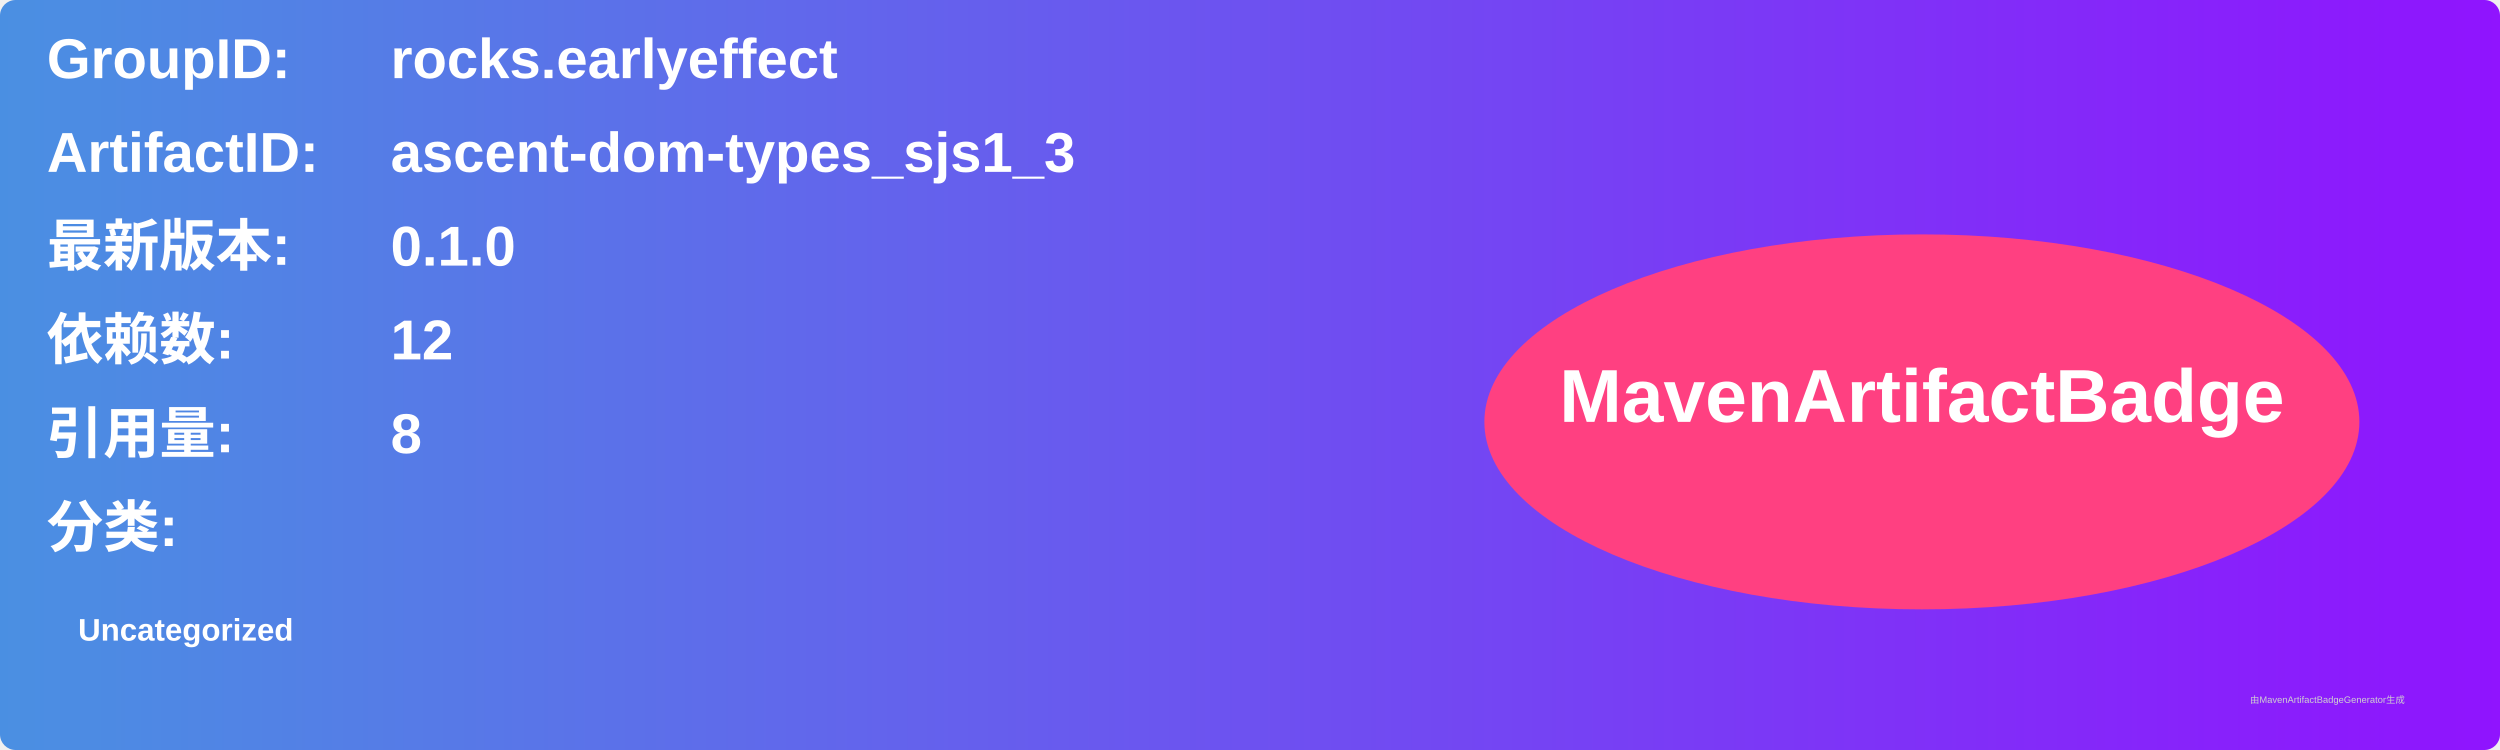
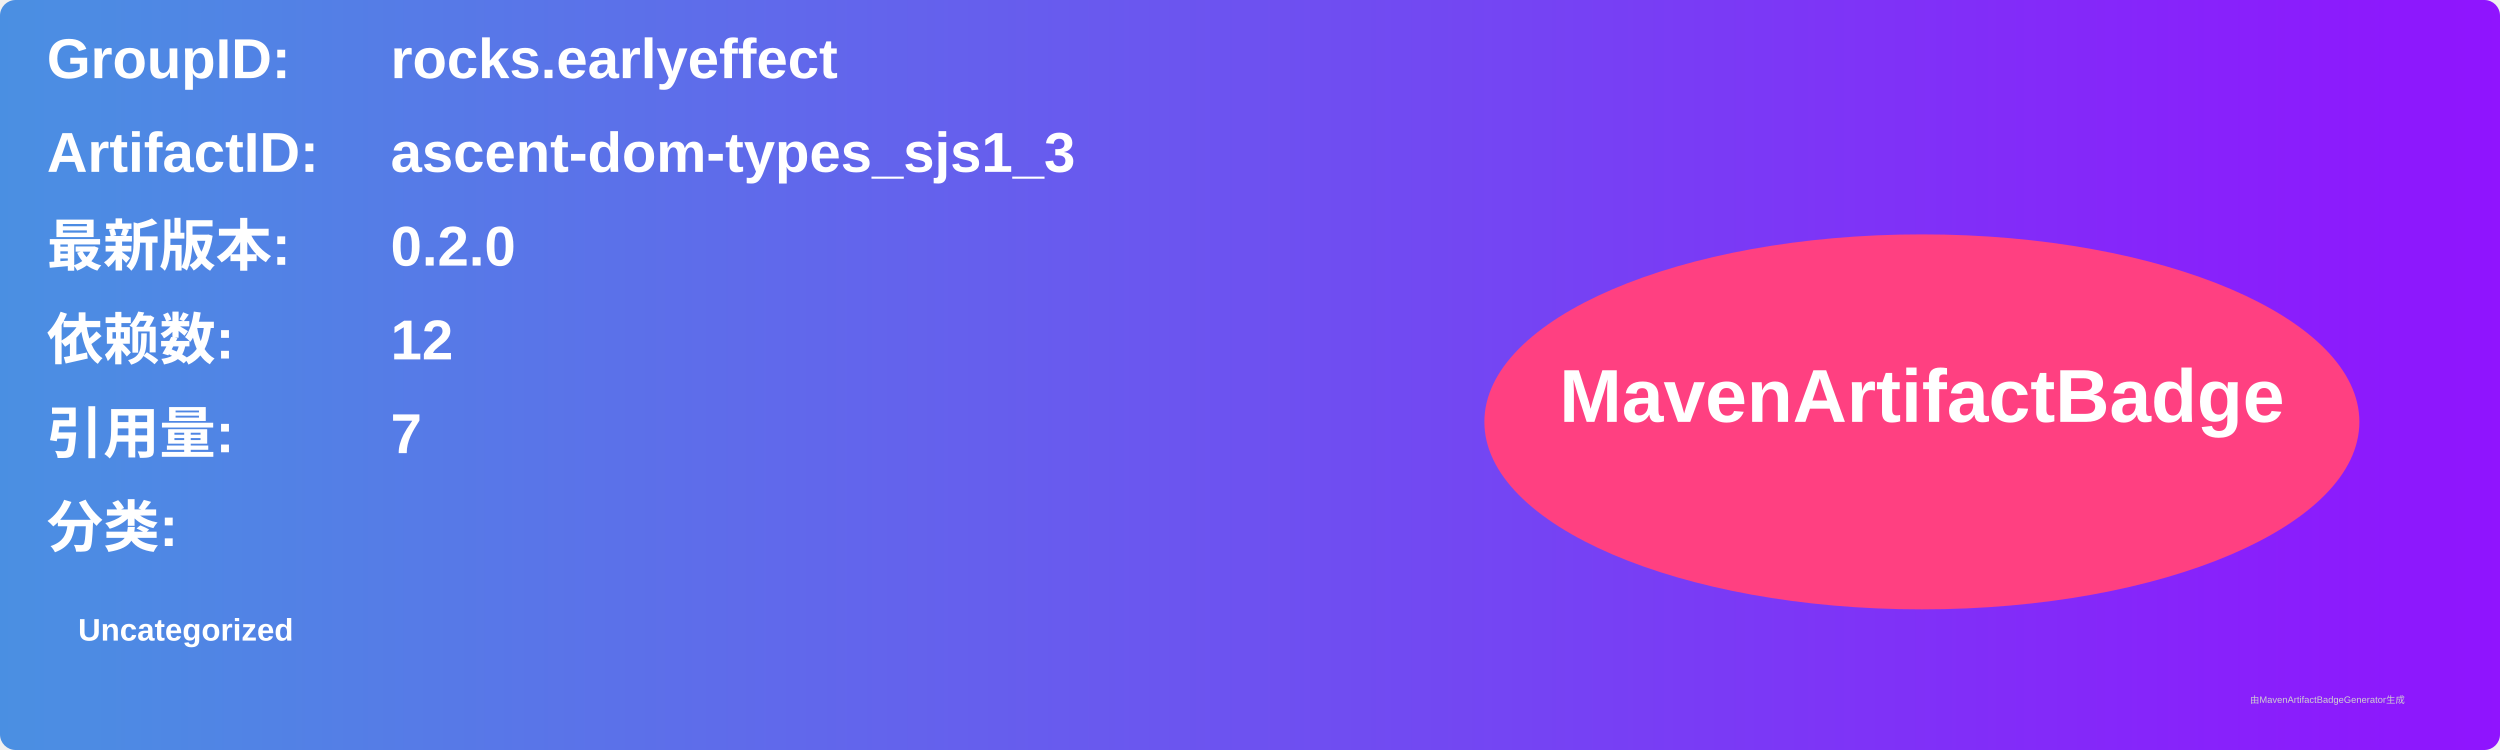
<svg xmlns="http://www.w3.org/2000/svg" width="800" height="240" viewBox="0 0 800 240">
  <linearGradient id="grad" x1="0%" y1="0%" x2="100%" y2="0%">
    <stop offset="0%" stop-color="#4a90e2" />
    <stop offset="100%" stop-color="#9013fe" />
  </linearGradient>
  <rect width="100%" height="100%" rx="5" ry="5" fill="url(#grad)" />
  <g transform="translate(15, 15)">
    <text x="0" y="10" font-family="Arial" font-size="18" fill="white" font-weight="bold" width="260">GroupID:</text>
    <text x="110" y="10" font-family="Arial" font-size="18" fill="white" font-weight="bold" width="460">rocks.earlyeffect</text>
    <text x="0" y="40" font-family="Arial" font-size="18" fill="white" font-weight="bold" width="260">ArtifactID:</text>
    <text x="110" y="40" font-family="Arial" font-size="18" fill="white" font-weight="bold" width="460">ascent-dom-types_sjs1_3</text>
    <text x="0" y="70" font-family="Arial" font-size="18" fill="white" font-weight="bold">最新版本:</text>
    <text x="110" y="70" font-family="Arial" font-size="18" fill="white" font-weight="bold">
-       <tspan font-weight="bold">0.1.0</tspan>
+       <tspan font-weight="bold">0.2.0</tspan>
    </text>
    <text x="0" y="100" font-family="Arial" font-size="18" fill="white" font-weight="bold">依赖数: </text>
    <text x="110" y="100" font-family="Arial" font-size="18" fill="white">
      <tspan font-weight="bold">12</tspan>
    </text>
    <text x="0" y="130" font-family="Arial" font-size="18" fill="white" font-weight="bold">引用量: </text>
    <text x="110" y="130" font-family="Arial" font-size="18" fill="white">
-       <tspan font-weight="bold">8</tspan>
+       <tspan font-weight="bold">7</tspan>
    </text>
    <text x="0" y="160" font-family="Arial" font-size="18" fill="white" font-weight="bold">分类:</text>
    <text x="10" y="190" font-family="Arial" font-size="10" fill="white">
      <tspan font-weight="bold">Uncategorized</tspan>
    </text>
    <ellipse cx="600" cy="120" rx="140" ry="60" fill="#ff4081" />
    <text x="600" y="120" text-anchor="middle" font-family="Arial" font-size="24" fill="white" font-weight="bold">MavenArtifactBadge</text>
  </g>
  <text x="720" y="225" font-family="Arial" font-size="3" fill="#d0d0d0">由MavenArtifactBadgeGenerator生成</text>
</svg>
